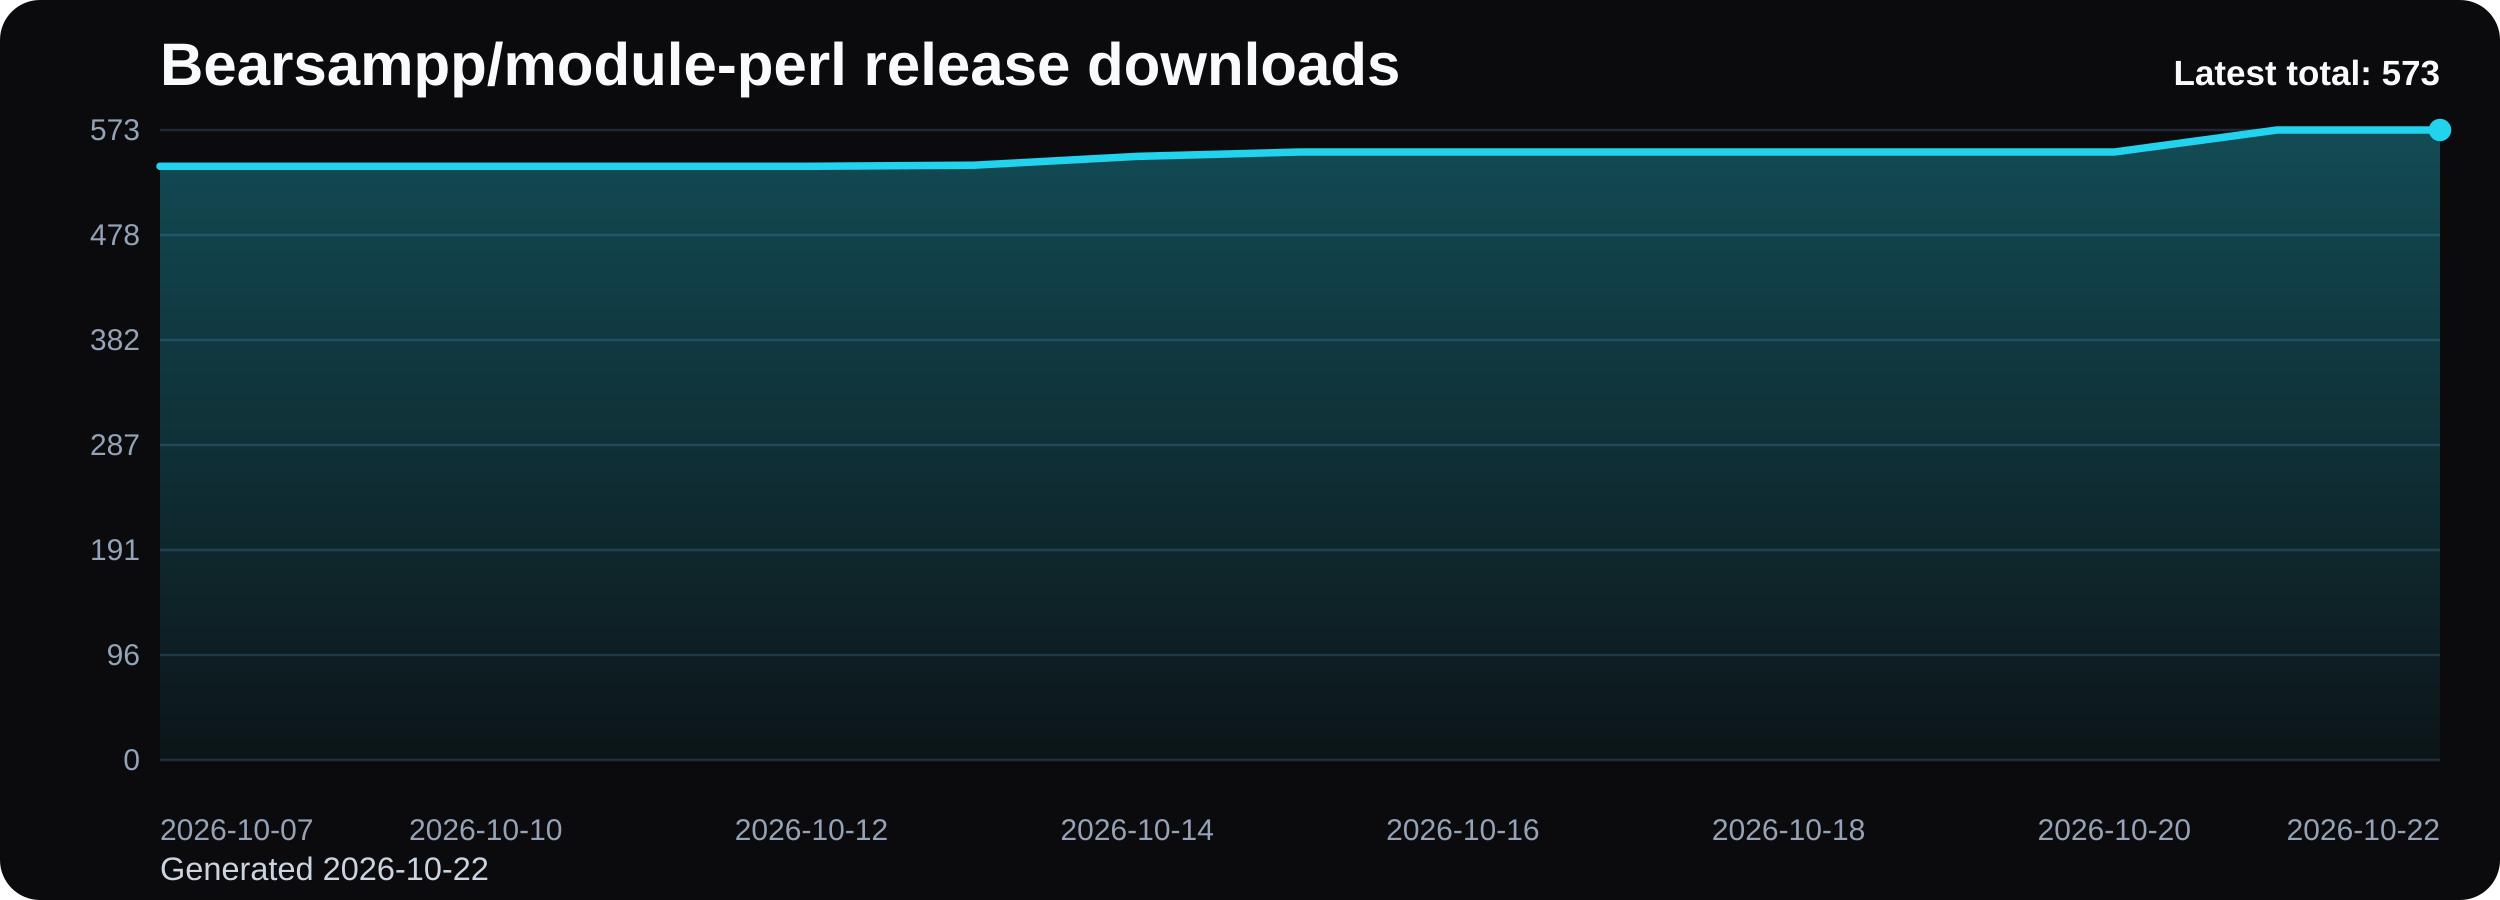
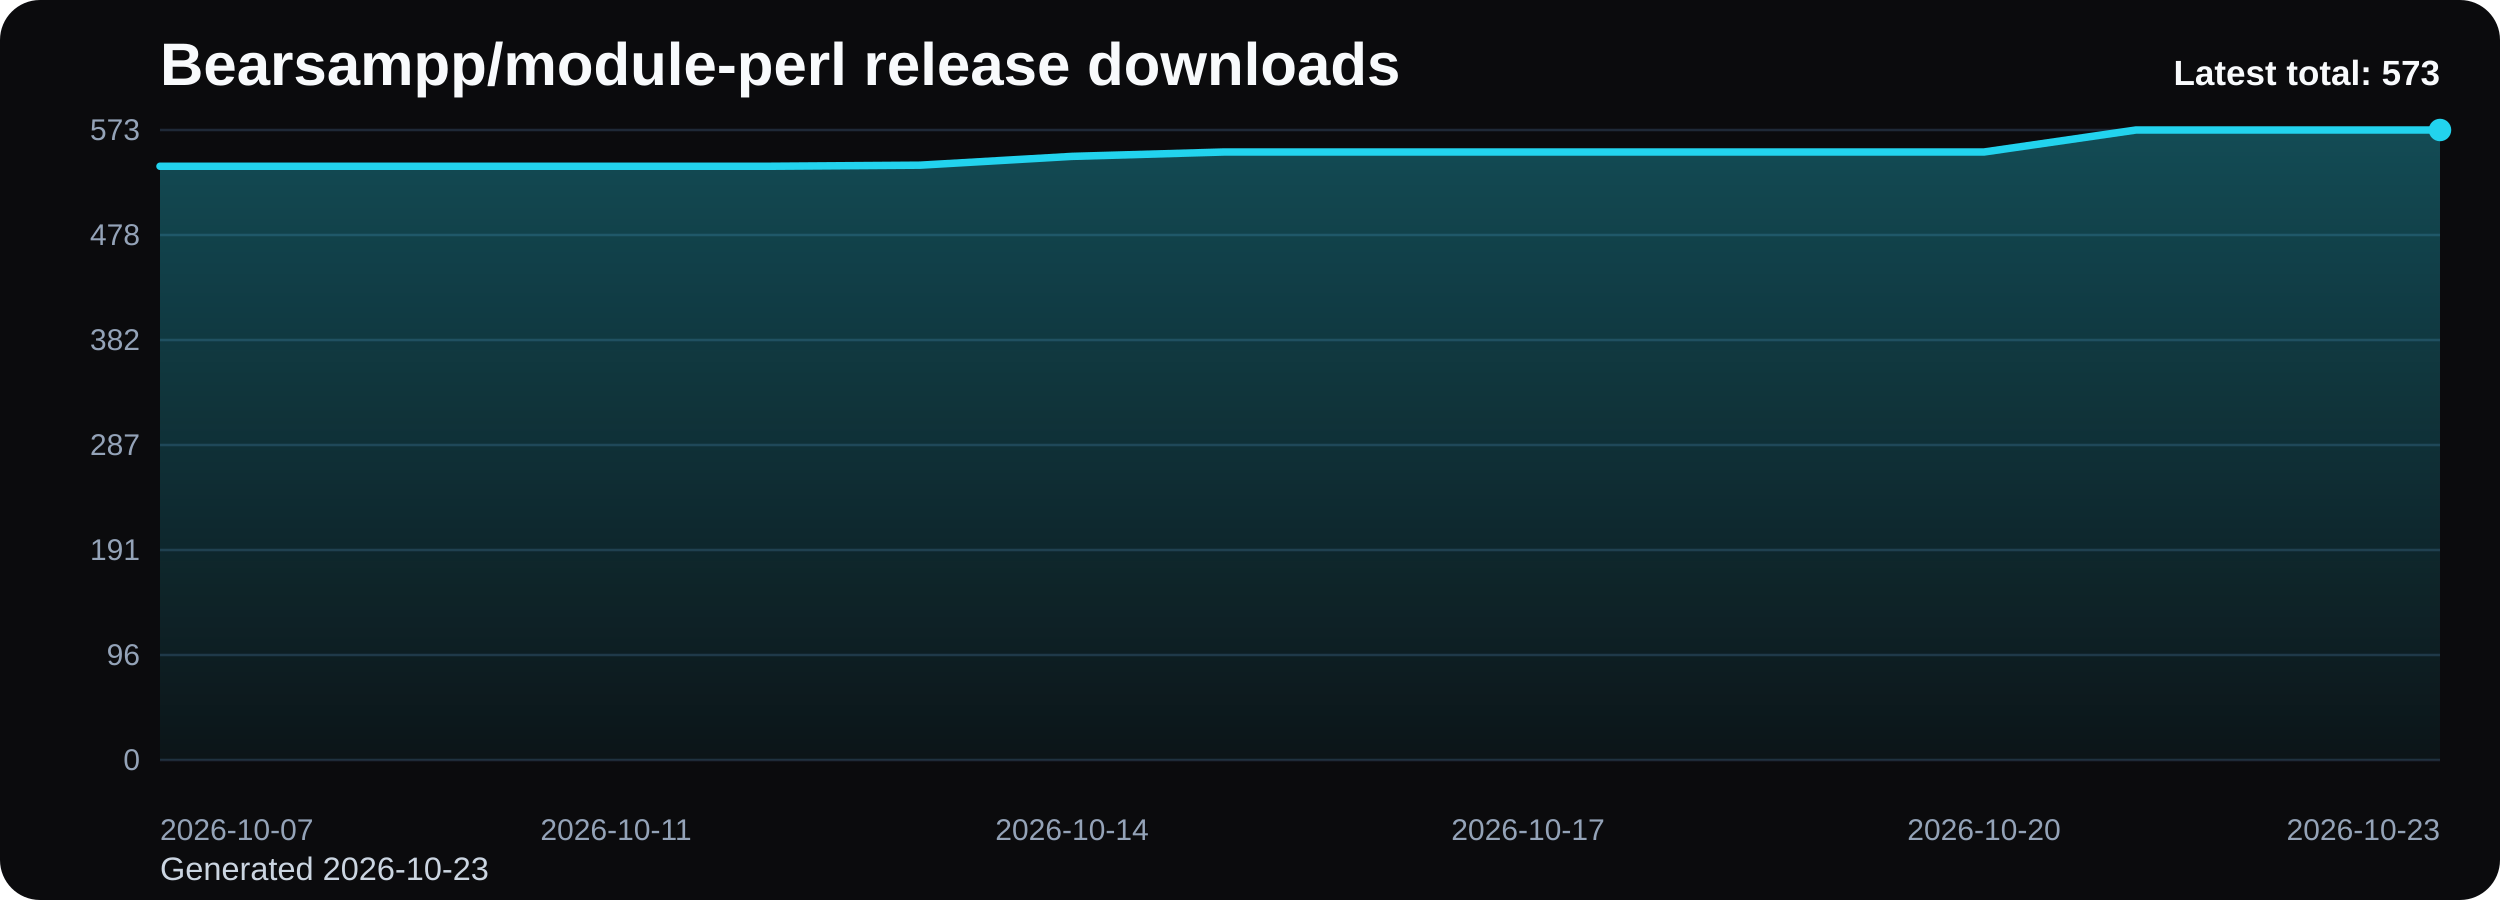
<svg xmlns="http://www.w3.org/2000/svg" viewBox="0 0 1000 360" role="img" aria-label="Bearsampp/module-perl release downloads chart">
  <defs>
    <linearGradient id="fill-total-trend-black" x1="0" y1="0" x2="0" y2="1">
      <stop offset="0%" stop-color="#22d3ee" stop-opacity="0.32" />
      <stop offset="100%" stop-color="#22d3ee" stop-opacity="0.05" />
    </linearGradient>
    <style>
      .bg { fill: #0b0b0d; }
      .title { font: 700 24px Arial, sans-serif; fill: #f8fafc; }
      .sub { font: 400 13px Arial, sans-serif; fill: #cbd5e1; }
      .grid { stroke: #1f2937; stroke-width: 1; }
      .axis { font: 400 12px Arial, sans-serif; fill: #94a3b8; }
      .line { fill: none; stroke: #22d3ee; stroke-width: 3; stroke-linecap: round; stroke-linejoin: round; }
      .dot { fill: #22d3ee; }
      .value { font: 600 11px Arial, sans-serif; fill: #cbd5e1; }
      .latest { font: 700 14px Arial, sans-serif; fill: #f8fafc; }
    </style>
  </defs>
  <rect class="bg" x="0" y="0" width="1000" height="360" rx="16" />
  <text class="title" x="64" y="34">Bearsampp/module-perl release downloads</text>
-   <text class="sub" x="64" y="352">Generated 2026-10-22</text>
+   <text class="sub" x="64" y="352">Generated 2026-10-23</text>
  <line x1="64" y1="52.00" x2="976" y2="52.00" class="grid" />
  <text x="56" y="56.00" text-anchor="end" class="axis">573</text>
  <line x1="64" y1="94.00" x2="976" y2="94.00" class="grid" />
  <text x="56" y="98.00" text-anchor="end" class="axis">478</text>
  <line x1="64" y1="136.00" x2="976" y2="136.00" class="grid" />
  <text x="56" y="140.00" text-anchor="end" class="axis">382</text>
  <line x1="64" y1="178.00" x2="976" y2="178.00" class="grid" />
  <text x="56" y="182.00" text-anchor="end" class="axis">287</text>
  <line x1="64" y1="220.00" x2="976" y2="220.00" class="grid" />
  <text x="56" y="224.00" text-anchor="end" class="axis">191</text>
  <line x1="64" y1="262.00" x2="976" y2="262.00" class="grid" />
  <text x="56" y="266.00" text-anchor="end" class="axis">96</text>
  <line x1="64" y1="304.00" x2="976" y2="304.00" class="grid" />
  <text x="56" y="308.00" text-anchor="end" class="axis">0</text>
-   <path d="M 64.00 304 L 64.00 66.51 L 129.14 66.51 L 194.29 66.51 L 259.43 66.51 L 324.57 66.51 L 389.71 66.07 L 454.86 62.55 L 520.00 60.80 L 585.14 60.80 L 650.29 60.80 L 715.43 60.80 L 780.57 60.80 L 845.71 60.80 L 910.86 52.00 L 976.00 52.00 L 976.00 304 Z" fill="url(#fill-total-trend-black)" />
-   <polyline class="line" points="64.00,66.51 129.14,66.51 194.29,66.51 259.43,66.51 324.57,66.51 389.71,66.07 454.86,62.55 520.00,60.80 585.14,60.80 650.29,60.80 715.43,60.80 780.57,60.80 845.71,60.80 910.86,52.00 976.00,52.00" />
+   <path d="M 64.00 304 L 64.00 66.51 L 124.80 66.51 L 185.60 66.51 L 246.40 66.51 L 307.20 66.51 L 368.00 66.07 L 428.80 62.55 L 489.60 60.80 L 550.40 60.80 L 611.20 60.80 L 672.00 60.80 L 732.80 60.80 L 793.60 60.80 L 854.40 52.00 L 915.20 52.00 L 976.00 52.00 L 976.00 304 Z" fill="url(#fill-total-trend-black)" />
+   <polyline class="line" points="64.00,66.51 124.80,66.51 185.60,66.51 246.40,66.51 307.20,66.51 368.00,66.07 428.80,62.55 489.60,60.80 550.40,60.80 611.20,60.80 672.00,60.80 732.80,60.80 793.60,60.80 854.40,52.00 915.20,52.00 976.00,52.00" />
  <circle class="dot" cx="976.00" cy="52.00" r="4.5" />
  <text class="axis" x="64.00" y="336" text-anchor="start">2026-10-07</text>
-   <text class="axis" x="194.29" y="336" text-anchor="middle">2026-10-10</text>
-   <text class="axis" x="324.57" y="336" text-anchor="middle">2026-10-12</text>
-   <text class="axis" x="454.86" y="336" text-anchor="middle">2026-10-14</text>
-   <text class="axis" x="585.14" y="336" text-anchor="middle">2026-10-16</text>
-   <text class="axis" x="715.43" y="336" text-anchor="middle">2026-10-18</text>
-   <text class="axis" x="845.71" y="336" text-anchor="middle">2026-10-20</text>
-   <text class="axis" x="976.00" y="336" text-anchor="end">2026-10-22</text>
+   <text class="axis" x="246.40" y="336" text-anchor="middle">2026-10-11</text>
+   <text class="axis" x="428.80" y="336" text-anchor="middle">2026-10-14</text>
+   <text class="axis" x="611.20" y="336" text-anchor="middle">2026-10-17</text>
+   <text class="axis" x="793.60" y="336" text-anchor="middle">2026-10-20</text>
+   <text class="axis" x="976.00" y="336" text-anchor="end">2026-10-23</text>
  <text class="latest" x="976" y="34" text-anchor="end">Latest total: 573</text>
</svg>
